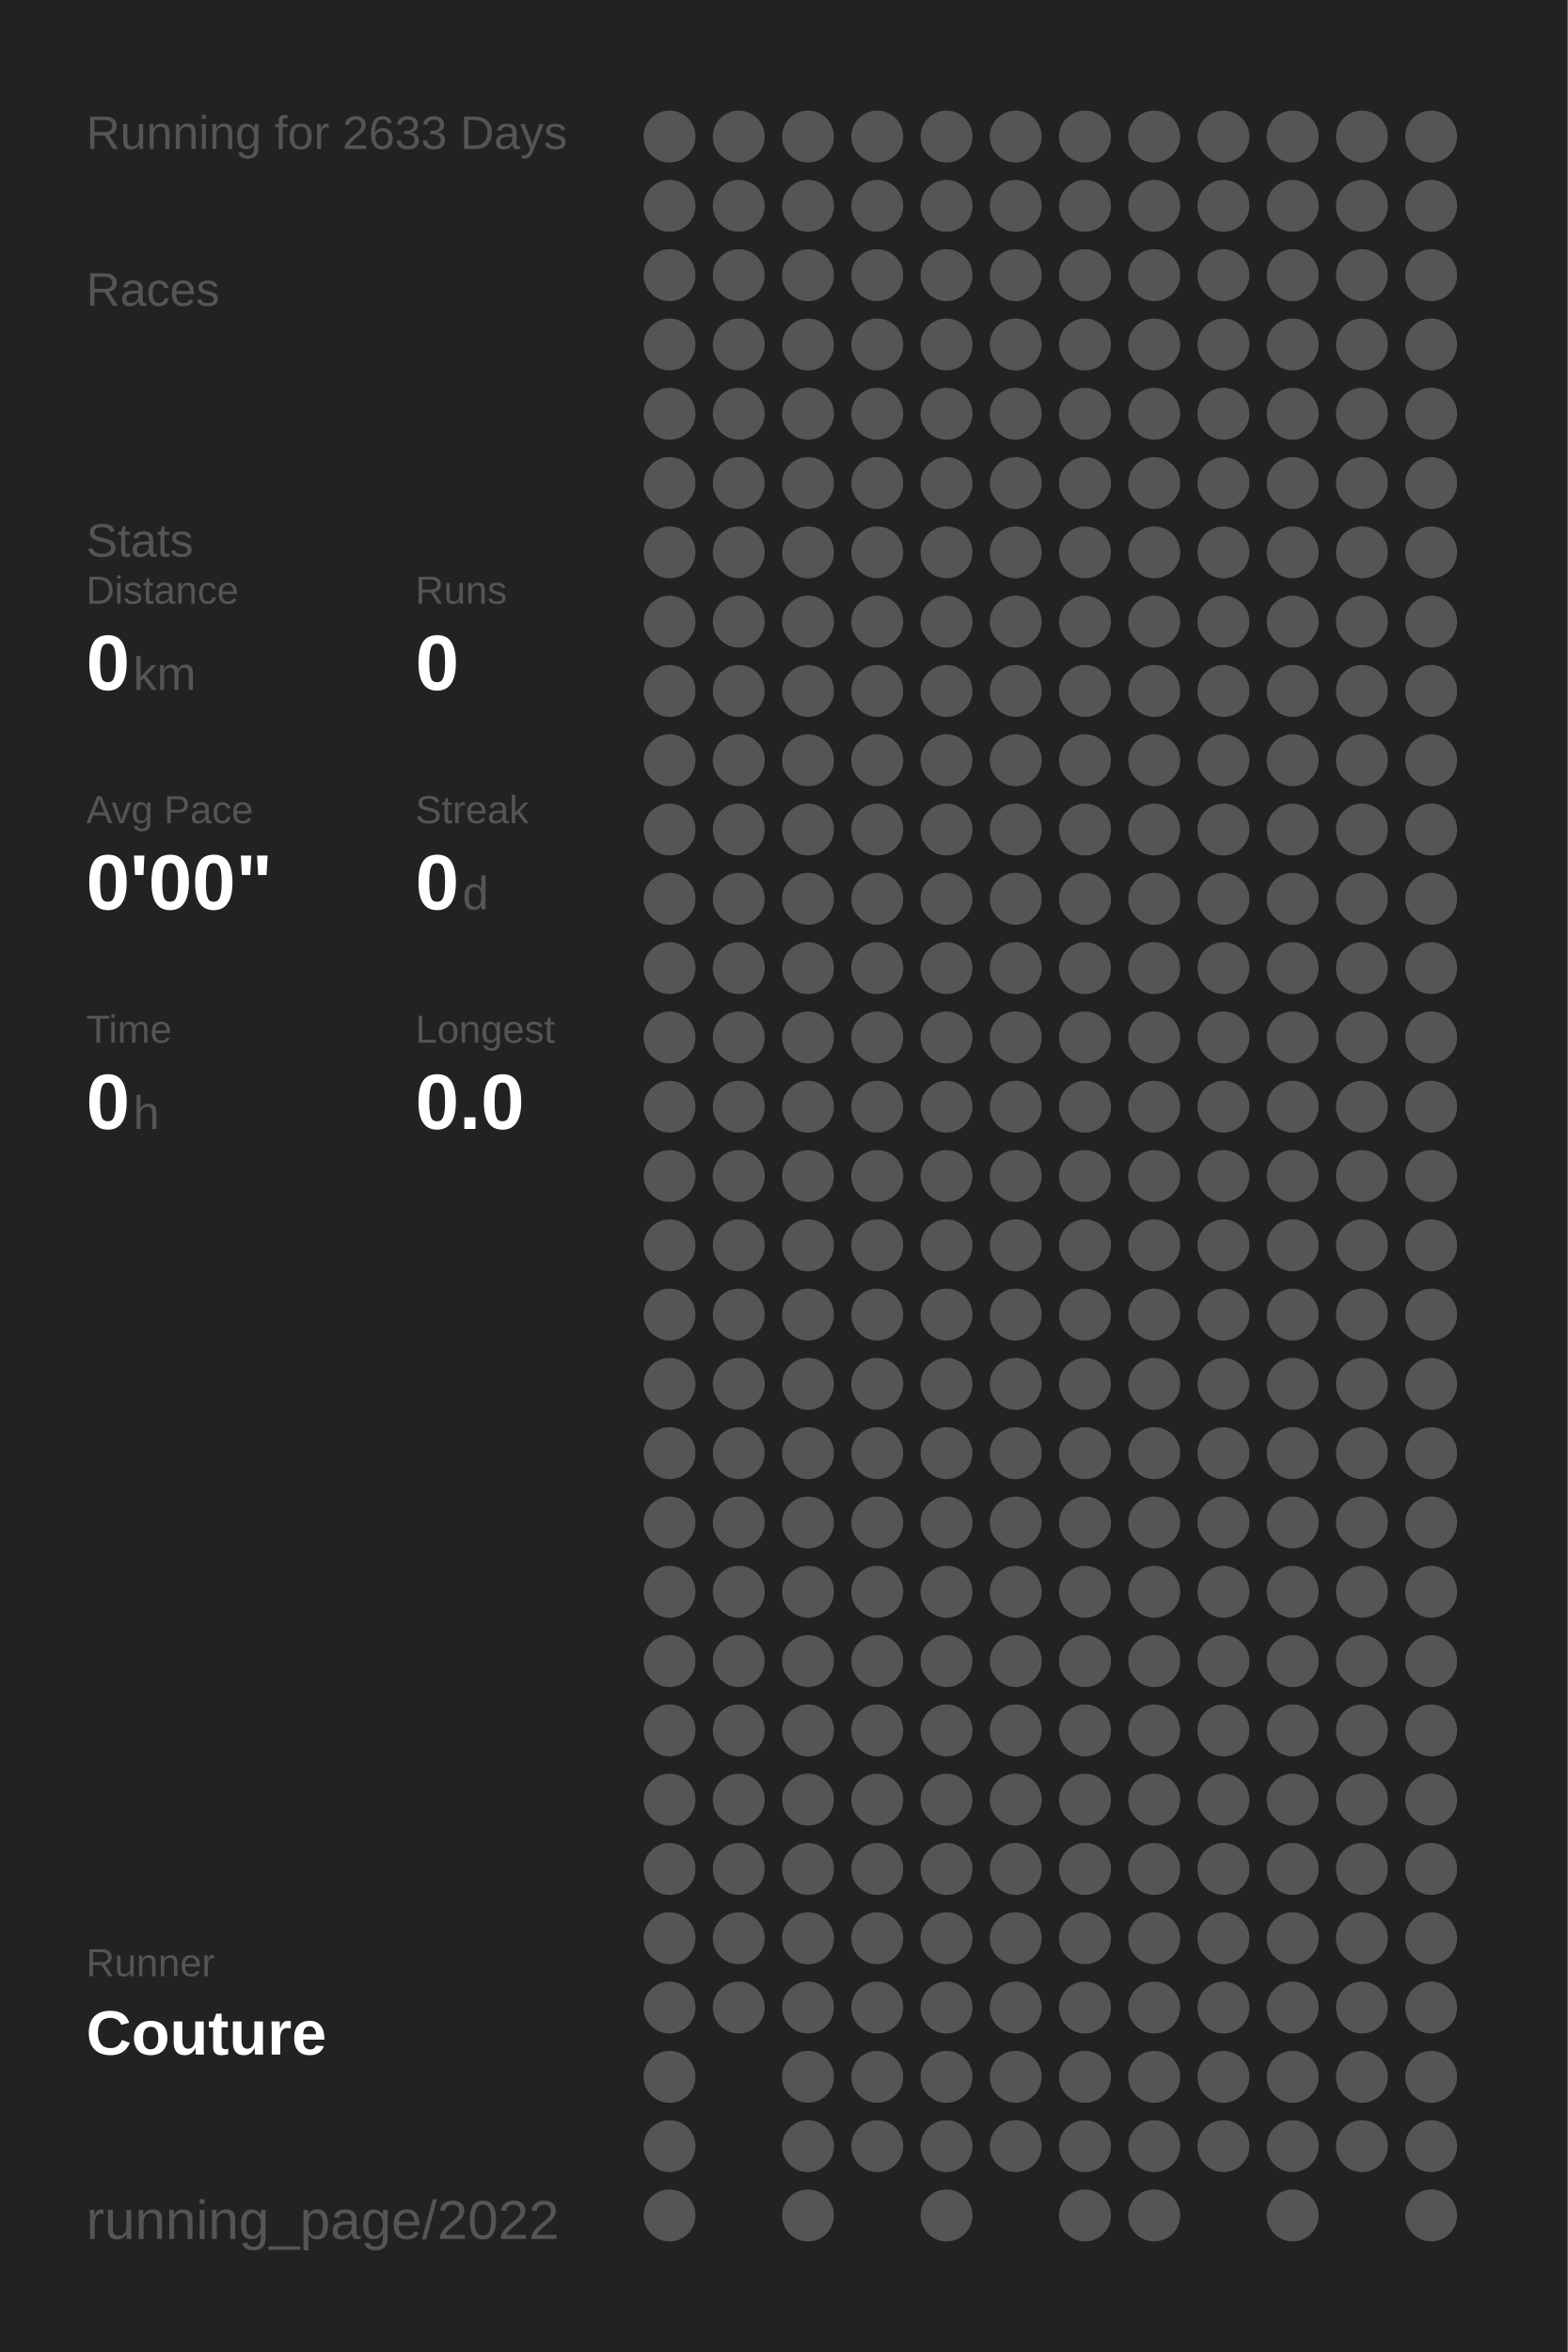
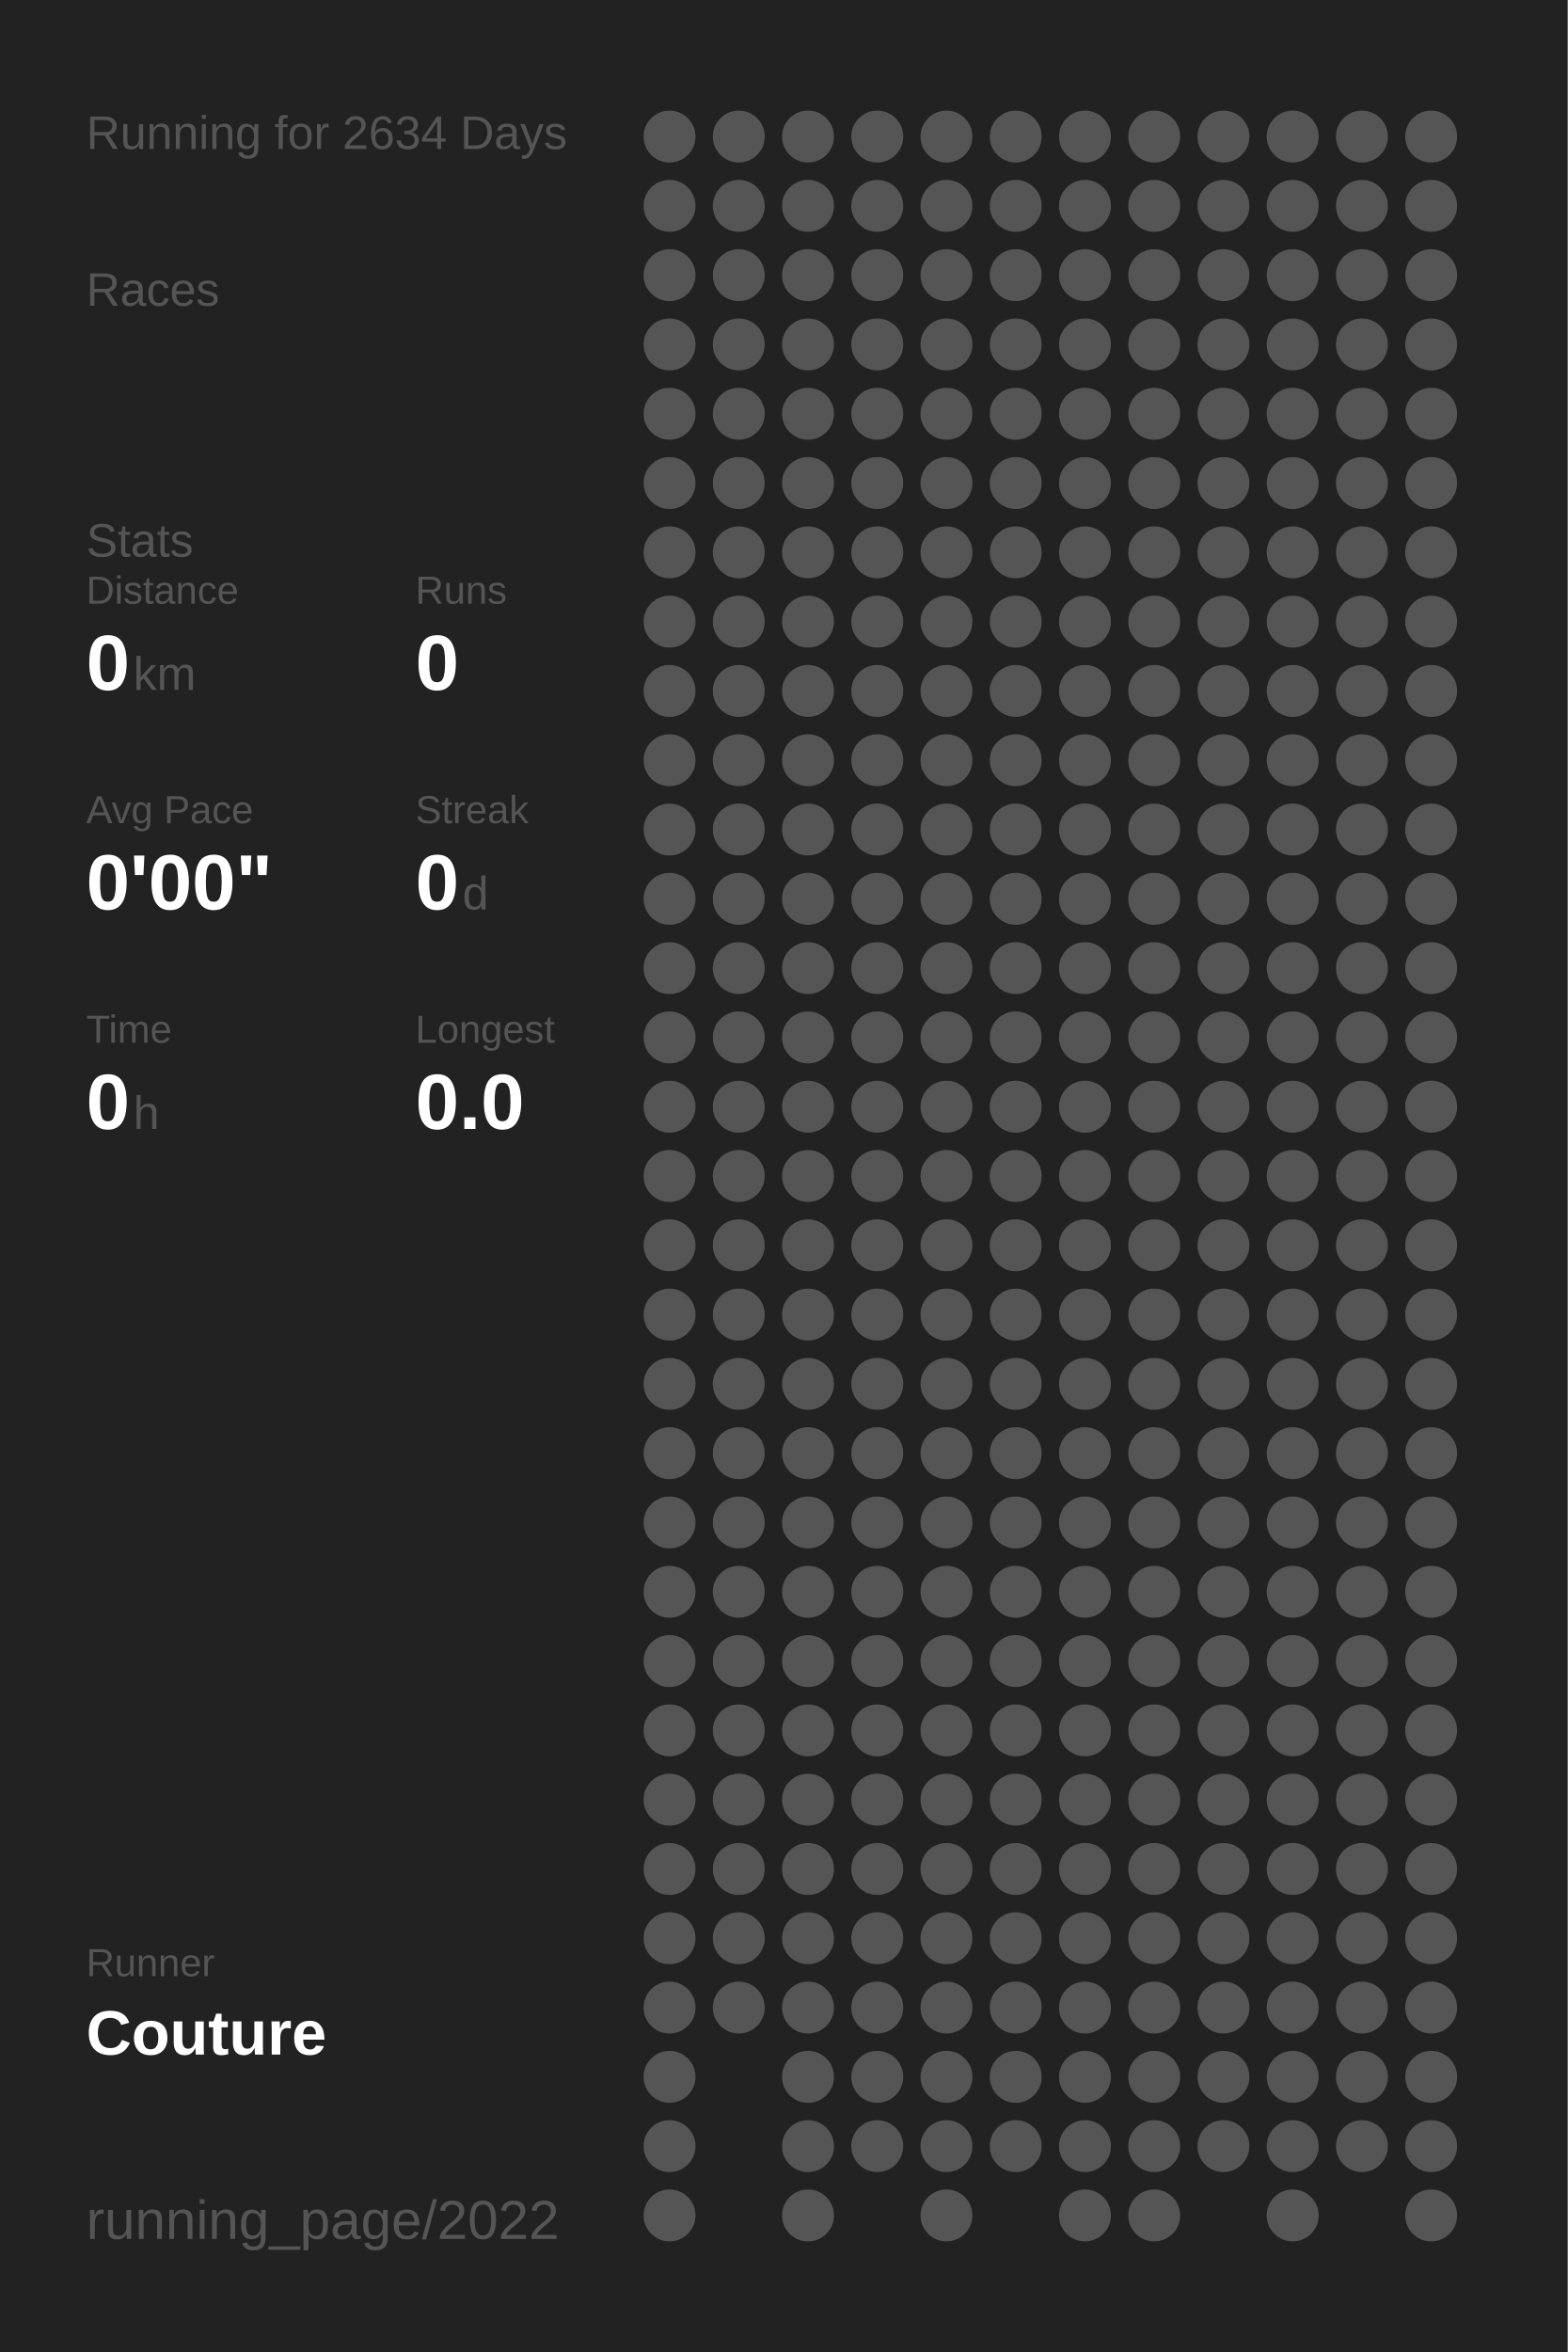
<svg xmlns="http://www.w3.org/2000/svg" baseProfile="full" height="300mm" version="1.1" viewBox="0,0,200,300" width="200mm">
  <defs />
  <rect fill="#222222" height="300" width="200" x="0" y="0" />
-   <text fill="#555555" style="font-size:6px; font-family:Arial;" x="11" y="19">Running for 2633 Days</text>
+   <text fill="#555555" style="font-size:6px; font-family:Arial;" x="11" y="19">Running for 2634 Days</text>
  <text fill="#555555" style="font-size:6px; font-family:Arial;" x="11" y="39">Races</text>
  <text fill="#555555" style="font-size:6px; font-family:Arial;" x="11" y="71">Stats</text>
  <text fill="#555555" style="font-size:5px; font-family:Arial;" x="11" y="77">Distance</text>
  <text fill="#FFFFFF" style="font-size:10px; font-family:Arial; font-weight:bold;" x="11" y="88">0</text>
  <text fill="#555555" style="font-size:6px; font-family:Arial;" x="17" y="88">km</text>
  <text fill="#555555" style="font-size:5px; font-family:Arial;" x="53" y="77">Runs</text>
  <text fill="#FFFFFF" style="font-size:10px; font-family:Arial; font-weight:bold;" x="53" y="88">0</text>
  <text fill="#555555" style="font-size:5px; font-family:Arial;" x="11" y="105">Avg Pace</text>
  <text fill="#FFFFFF" style="font-size:10px; font-family:Arial; font-weight:bold;" x="11" y="116">0'00"</text>
  <text fill="#555555" style="font-size:5px; font-family:Arial;" x="53" y="105">Streak</text>
  <text fill="#FFFFFF" style="font-size:10px; font-family:Arial; font-weight:bold;" x="53" y="116">0</text>
  <text fill="#555555" style="font-size:6px; font-family:Arial;" x="59" y="116">d</text>
  <text fill="#555555" style="font-size:5px; font-family:Arial;" x="11" y="133">Time</text>
  <text fill="#FFFFFF" style="font-size:10px; font-family:Arial; font-weight:bold;" x="11" y="144">0</text>
  <text fill="#555555" style="font-size:6px; font-family:Arial;" x="17" y="144">h</text>
  <text fill="#555555" style="font-size:5px; font-family:Arial;" x="53" y="133">Longest</text>
  <text fill="#FFFFFF" style="font-size:10px; font-family:Arial; font-weight:bold;" x="53" y="144">0.0</text>
  <text fill="#555555" style="font-size:5px; font-family:Arial;" x="11" y="252.065">Runner</text>
  <text fill="#FFFFFF" style="font-size:8px; font-family:Arial; font-weight:bold;" x="11" y="262.065">Couture</text>
  <text fill="#555555" style="font-size:7px; font-family:Arial;" x="11" y="285.581">running_page/2022</text>
  <circle cx="85.417" cy="17.419" fill="#555555" r="3.312" />
  <circle cx="85.417" cy="26.258" fill="#555555" r="3.312" />
  <circle cx="85.417" cy="35.097" fill="#555555" r="3.312" />
  <circle cx="85.417" cy="43.935" fill="#555555" r="3.312" />
  <circle cx="85.417" cy="52.774" fill="#555555" r="3.312" />
  <circle cx="85.417" cy="61.613" fill="#555555" r="3.312" />
  <circle cx="85.417" cy="70.452" fill="#555555" r="3.312" />
  <circle cx="85.417" cy="79.29" fill="#555555" r="3.312" />
  <circle cx="85.417" cy="88.129" fill="#555555" r="3.312" />
  <circle cx="85.417" cy="96.968" fill="#555555" r="3.312" />
  <circle cx="85.417" cy="105.806" fill="#555555" r="3.312" />
  <circle cx="85.417" cy="114.645" fill="#555555" r="3.312" />
  <circle cx="85.417" cy="123.484" fill="#555555" r="3.312" />
  <circle cx="85.417" cy="132.323" fill="#555555" r="3.312" />
  <circle cx="85.417" cy="141.161" fill="#555555" r="3.312" />
  <circle cx="85.417" cy="150" fill="#555555" r="3.312" />
  <circle cx="85.417" cy="158.839" fill="#555555" r="3.312" />
  <circle cx="85.417" cy="167.677" fill="#555555" r="3.312" />
  <circle cx="85.417" cy="176.516" fill="#555555" r="3.312" />
  <circle cx="85.417" cy="185.355" fill="#555555" r="3.312" />
  <circle cx="85.417" cy="194.194" fill="#555555" r="3.312" />
  <circle cx="85.417" cy="203.032" fill="#555555" r="3.312" />
  <circle cx="85.417" cy="211.871" fill="#555555" r="3.312" />
  <circle cx="85.417" cy="220.71" fill="#555555" r="3.312" />
  <circle cx="85.417" cy="229.548" fill="#555555" r="3.312" />
  <circle cx="85.417" cy="238.387" fill="#555555" r="3.312" />
  <circle cx="85.417" cy="247.226" fill="#555555" r="3.312" />
  <circle cx="85.417" cy="256.065" fill="#555555" r="3.312" />
  <circle cx="85.417" cy="264.903" fill="#555555" r="3.312" />
  <circle cx="85.417" cy="273.742" fill="#555555" r="3.312" />
  <circle cx="85.417" cy="282.581" fill="#555555" r="3.312" />
  <circle cx="94.25" cy="17.419" fill="#555555" r="3.312" />
  <circle cx="94.25" cy="26.258" fill="#555555" r="3.312" />
  <circle cx="94.25" cy="35.097" fill="#555555" r="3.312" />
  <circle cx="94.25" cy="43.935" fill="#555555" r="3.312" />
  <circle cx="94.25" cy="52.774" fill="#555555" r="3.312" />
  <circle cx="94.25" cy="61.613" fill="#555555" r="3.312" />
  <circle cx="94.25" cy="70.452" fill="#555555" r="3.312" />
  <circle cx="94.25" cy="79.29" fill="#555555" r="3.312" />
  <circle cx="94.25" cy="88.129" fill="#555555" r="3.312" />
  <circle cx="94.25" cy="96.968" fill="#555555" r="3.312" />
  <circle cx="94.25" cy="105.806" fill="#555555" r="3.312" />
  <circle cx="94.25" cy="114.645" fill="#555555" r="3.312" />
  <circle cx="94.25" cy="123.484" fill="#555555" r="3.312" />
  <circle cx="94.25" cy="132.323" fill="#555555" r="3.312" />
  <circle cx="94.25" cy="141.161" fill="#555555" r="3.312" />
  <circle cx="94.25" cy="150" fill="#555555" r="3.312" />
  <circle cx="94.25" cy="158.839" fill="#555555" r="3.312" />
  <circle cx="94.25" cy="167.677" fill="#555555" r="3.312" />
  <circle cx="94.25" cy="176.516" fill="#555555" r="3.312" />
  <circle cx="94.25" cy="185.355" fill="#555555" r="3.312" />
  <circle cx="94.25" cy="194.194" fill="#555555" r="3.312" />
  <circle cx="94.25" cy="203.032" fill="#555555" r="3.312" />
  <circle cx="94.25" cy="211.871" fill="#555555" r="3.312" />
  <circle cx="94.25" cy="220.71" fill="#555555" r="3.312" />
  <circle cx="94.25" cy="229.548" fill="#555555" r="3.312" />
  <circle cx="94.25" cy="238.387" fill="#555555" r="3.312" />
  <circle cx="94.25" cy="247.226" fill="#555555" r="3.312" />
  <circle cx="94.25" cy="256.065" fill="#555555" r="3.312" />
  <circle cx="103.083" cy="17.419" fill="#555555" r="3.312" />
  <circle cx="103.083" cy="26.258" fill="#555555" r="3.312" />
  <circle cx="103.083" cy="35.097" fill="#555555" r="3.312" />
  <circle cx="103.083" cy="43.935" fill="#555555" r="3.312" />
  <circle cx="103.083" cy="52.774" fill="#555555" r="3.312" />
  <circle cx="103.083" cy="61.613" fill="#555555" r="3.312" />
  <circle cx="103.083" cy="70.452" fill="#555555" r="3.312" />
  <circle cx="103.083" cy="79.29" fill="#555555" r="3.312" />
  <circle cx="103.083" cy="88.129" fill="#555555" r="3.312" />
  <circle cx="103.083" cy="96.968" fill="#555555" r="3.312" />
  <circle cx="103.083" cy="105.806" fill="#555555" r="3.312" />
  <circle cx="103.083" cy="114.645" fill="#555555" r="3.312" />
  <circle cx="103.083" cy="123.484" fill="#555555" r="3.312" />
  <circle cx="103.083" cy="132.323" fill="#555555" r="3.312" />
  <circle cx="103.083" cy="141.161" fill="#555555" r="3.312" />
  <circle cx="103.083" cy="150" fill="#555555" r="3.312" />
  <circle cx="103.083" cy="158.839" fill="#555555" r="3.312" />
  <circle cx="103.083" cy="167.677" fill="#555555" r="3.312" />
  <circle cx="103.083" cy="176.516" fill="#555555" r="3.312" />
  <circle cx="103.083" cy="185.355" fill="#555555" r="3.312" />
  <circle cx="103.083" cy="194.194" fill="#555555" r="3.312" />
  <circle cx="103.083" cy="203.032" fill="#555555" r="3.312" />
  <circle cx="103.083" cy="211.871" fill="#555555" r="3.312" />
  <circle cx="103.083" cy="220.71" fill="#555555" r="3.312" />
  <circle cx="103.083" cy="229.548" fill="#555555" r="3.312" />
  <circle cx="103.083" cy="238.387" fill="#555555" r="3.312" />
  <circle cx="103.083" cy="247.226" fill="#555555" r="3.312" />
  <circle cx="103.083" cy="256.065" fill="#555555" r="3.312" />
  <circle cx="103.083" cy="264.903" fill="#555555" r="3.312" />
  <circle cx="103.083" cy="273.742" fill="#555555" r="3.312" />
  <circle cx="103.083" cy="282.581" fill="#555555" r="3.312" />
  <circle cx="111.917" cy="17.419" fill="#555555" r="3.312" />
  <circle cx="111.917" cy="26.258" fill="#555555" r="3.312" />
  <circle cx="111.917" cy="35.097" fill="#555555" r="3.312" />
  <circle cx="111.917" cy="43.935" fill="#555555" r="3.312" />
  <circle cx="111.917" cy="52.774" fill="#555555" r="3.312" />
  <circle cx="111.917" cy="61.613" fill="#555555" r="3.312" />
  <circle cx="111.917" cy="70.452" fill="#555555" r="3.312" />
  <circle cx="111.917" cy="79.29" fill="#555555" r="3.312" />
  <circle cx="111.917" cy="88.129" fill="#555555" r="3.312" />
  <circle cx="111.917" cy="96.968" fill="#555555" r="3.312" />
  <circle cx="111.917" cy="105.806" fill="#555555" r="3.312" />
  <circle cx="111.917" cy="114.645" fill="#555555" r="3.312" />
  <circle cx="111.917" cy="123.484" fill="#555555" r="3.312" />
  <circle cx="111.917" cy="132.323" fill="#555555" r="3.312" />
  <circle cx="111.917" cy="141.161" fill="#555555" r="3.312" />
  <circle cx="111.917" cy="150" fill="#555555" r="3.312" />
  <circle cx="111.917" cy="158.839" fill="#555555" r="3.312" />
  <circle cx="111.917" cy="167.677" fill="#555555" r="3.312" />
  <circle cx="111.917" cy="176.516" fill="#555555" r="3.312" />
  <circle cx="111.917" cy="185.355" fill="#555555" r="3.312" />
  <circle cx="111.917" cy="194.194" fill="#555555" r="3.312" />
  <circle cx="111.917" cy="203.032" fill="#555555" r="3.312" />
  <circle cx="111.917" cy="211.871" fill="#555555" r="3.312" />
  <circle cx="111.917" cy="220.71" fill="#555555" r="3.312" />
  <circle cx="111.917" cy="229.548" fill="#555555" r="3.312" />
  <circle cx="111.917" cy="238.387" fill="#555555" r="3.312" />
  <circle cx="111.917" cy="247.226" fill="#555555" r="3.312" />
  <circle cx="111.917" cy="256.065" fill="#555555" r="3.312" />
  <circle cx="111.917" cy="264.903" fill="#555555" r="3.312" />
  <circle cx="111.917" cy="273.742" fill="#555555" r="3.312" />
  <circle cx="120.75" cy="17.419" fill="#555555" r="3.312" />
  <circle cx="120.75" cy="26.258" fill="#555555" r="3.312" />
  <circle cx="120.75" cy="35.097" fill="#555555" r="3.312" />
  <circle cx="120.75" cy="43.935" fill="#555555" r="3.312" />
  <circle cx="120.75" cy="52.774" fill="#555555" r="3.312" />
  <circle cx="120.75" cy="61.613" fill="#555555" r="3.312" />
  <circle cx="120.75" cy="70.452" fill="#555555" r="3.312" />
  <circle cx="120.75" cy="79.29" fill="#555555" r="3.312" />
  <circle cx="120.75" cy="88.129" fill="#555555" r="3.312" />
  <circle cx="120.75" cy="96.968" fill="#555555" r="3.312" />
  <circle cx="120.75" cy="105.806" fill="#555555" r="3.312" />
  <circle cx="120.75" cy="114.645" fill="#555555" r="3.312" />
  <circle cx="120.75" cy="123.484" fill="#555555" r="3.312" />
  <circle cx="120.75" cy="132.323" fill="#555555" r="3.312" />
  <circle cx="120.75" cy="141.161" fill="#555555" r="3.312" />
  <circle cx="120.75" cy="150" fill="#555555" r="3.312" />
  <circle cx="120.75" cy="158.839" fill="#555555" r="3.312" />
  <circle cx="120.75" cy="167.677" fill="#555555" r="3.312" />
  <circle cx="120.75" cy="176.516" fill="#555555" r="3.312" />
  <circle cx="120.75" cy="185.355" fill="#555555" r="3.312" />
  <circle cx="120.75" cy="194.194" fill="#555555" r="3.312" />
  <circle cx="120.75" cy="203.032" fill="#555555" r="3.312" />
  <circle cx="120.75" cy="211.871" fill="#555555" r="3.312" />
  <circle cx="120.75" cy="220.71" fill="#555555" r="3.312" />
  <circle cx="120.75" cy="229.548" fill="#555555" r="3.312" />
  <circle cx="120.75" cy="238.387" fill="#555555" r="3.312" />
  <circle cx="120.75" cy="247.226" fill="#555555" r="3.312" />
  <circle cx="120.75" cy="256.065" fill="#555555" r="3.312" />
  <circle cx="120.75" cy="264.903" fill="#555555" r="3.312" />
  <circle cx="120.75" cy="273.742" fill="#555555" r="3.312" />
  <circle cx="120.75" cy="282.581" fill="#555555" r="3.312" />
  <circle cx="129.583" cy="17.419" fill="#555555" r="3.312" />
  <circle cx="129.583" cy="26.258" fill="#555555" r="3.312" />
  <circle cx="129.583" cy="35.097" fill="#555555" r="3.312" />
  <circle cx="129.583" cy="43.935" fill="#555555" r="3.312" />
  <circle cx="129.583" cy="52.774" fill="#555555" r="3.312" />
  <circle cx="129.583" cy="61.613" fill="#555555" r="3.312" />
  <circle cx="129.583" cy="70.452" fill="#555555" r="3.312" />
  <circle cx="129.583" cy="79.29" fill="#555555" r="3.312" />
  <circle cx="129.583" cy="88.129" fill="#555555" r="3.312" />
  <circle cx="129.583" cy="96.968" fill="#555555" r="3.312" />
  <circle cx="129.583" cy="105.806" fill="#555555" r="3.312" />
  <circle cx="129.583" cy="114.645" fill="#555555" r="3.312" />
  <circle cx="129.583" cy="123.484" fill="#555555" r="3.312" />
  <circle cx="129.583" cy="132.323" fill="#555555" r="3.312" />
  <circle cx="129.583" cy="141.161" fill="#555555" r="3.312" />
  <circle cx="129.583" cy="150" fill="#555555" r="3.312" />
  <circle cx="129.583" cy="158.839" fill="#555555" r="3.312" />
  <circle cx="129.583" cy="167.677" fill="#555555" r="3.312" />
  <circle cx="129.583" cy="176.516" fill="#555555" r="3.312" />
  <circle cx="129.583" cy="185.355" fill="#555555" r="3.312" />
  <circle cx="129.583" cy="194.194" fill="#555555" r="3.312" />
  <circle cx="129.583" cy="203.032" fill="#555555" r="3.312" />
  <circle cx="129.583" cy="211.871" fill="#555555" r="3.312" />
  <circle cx="129.583" cy="220.71" fill="#555555" r="3.312" />
  <circle cx="129.583" cy="229.548" fill="#555555" r="3.312" />
  <circle cx="129.583" cy="238.387" fill="#555555" r="3.312" />
  <circle cx="129.583" cy="247.226" fill="#555555" r="3.312" />
  <circle cx="129.583" cy="256.065" fill="#555555" r="3.312" />
  <circle cx="129.583" cy="264.903" fill="#555555" r="3.312" />
  <circle cx="129.583" cy="273.742" fill="#555555" r="3.312" />
  <circle cx="138.417" cy="17.419" fill="#555555" r="3.312" />
  <circle cx="138.417" cy="26.258" fill="#555555" r="3.312" />
  <circle cx="138.417" cy="35.097" fill="#555555" r="3.312" />
  <circle cx="138.417" cy="43.935" fill="#555555" r="3.312" />
  <circle cx="138.417" cy="52.774" fill="#555555" r="3.312" />
  <circle cx="138.417" cy="61.613" fill="#555555" r="3.312" />
  <circle cx="138.417" cy="70.452" fill="#555555" r="3.312" />
  <circle cx="138.417" cy="79.29" fill="#555555" r="3.312" />
  <circle cx="138.417" cy="88.129" fill="#555555" r="3.312" />
  <circle cx="138.417" cy="96.968" fill="#555555" r="3.312" />
  <circle cx="138.417" cy="105.806" fill="#555555" r="3.312" />
  <circle cx="138.417" cy="114.645" fill="#555555" r="3.312" />
  <circle cx="138.417" cy="123.484" fill="#555555" r="3.312" />
  <circle cx="138.417" cy="132.323" fill="#555555" r="3.312" />
  <circle cx="138.417" cy="141.161" fill="#555555" r="3.312" />
  <circle cx="138.417" cy="150" fill="#555555" r="3.312" />
  <circle cx="138.417" cy="158.839" fill="#555555" r="3.312" />
  <circle cx="138.417" cy="167.677" fill="#555555" r="3.312" />
  <circle cx="138.417" cy="176.516" fill="#555555" r="3.312" />
  <circle cx="138.417" cy="185.355" fill="#555555" r="3.312" />
  <circle cx="138.417" cy="194.194" fill="#555555" r="3.312" />
  <circle cx="138.417" cy="203.032" fill="#555555" r="3.312" />
  <circle cx="138.417" cy="211.871" fill="#555555" r="3.312" />
  <circle cx="138.417" cy="220.71" fill="#555555" r="3.312" />
  <circle cx="138.417" cy="229.548" fill="#555555" r="3.312" />
  <circle cx="138.417" cy="238.387" fill="#555555" r="3.312" />
  <circle cx="138.417" cy="247.226" fill="#555555" r="3.312" />
  <circle cx="138.417" cy="256.065" fill="#555555" r="3.312" />
  <circle cx="138.417" cy="264.903" fill="#555555" r="3.312" />
  <circle cx="138.417" cy="273.742" fill="#555555" r="3.312" />
  <circle cx="138.417" cy="282.581" fill="#555555" r="3.312" />
  <circle cx="147.25" cy="17.419" fill="#555555" r="3.312" />
  <circle cx="147.25" cy="26.258" fill="#555555" r="3.312" />
  <circle cx="147.25" cy="35.097" fill="#555555" r="3.312" />
  <circle cx="147.25" cy="43.935" fill="#555555" r="3.312" />
  <circle cx="147.25" cy="52.774" fill="#555555" r="3.312" />
  <circle cx="147.25" cy="61.613" fill="#555555" r="3.312" />
  <circle cx="147.25" cy="70.452" fill="#555555" r="3.312" />
  <circle cx="147.25" cy="79.29" fill="#555555" r="3.312" />
  <circle cx="147.25" cy="88.129" fill="#555555" r="3.312" />
  <circle cx="147.25" cy="96.968" fill="#555555" r="3.312" />
  <circle cx="147.25" cy="105.806" fill="#555555" r="3.312" />
  <circle cx="147.25" cy="114.645" fill="#555555" r="3.312" />
  <circle cx="147.25" cy="123.484" fill="#555555" r="3.312" />
  <circle cx="147.25" cy="132.323" fill="#555555" r="3.312" />
  <circle cx="147.25" cy="141.161" fill="#555555" r="3.312" />
  <circle cx="147.25" cy="150" fill="#555555" r="3.312" />
  <circle cx="147.25" cy="158.839" fill="#555555" r="3.312" />
  <circle cx="147.25" cy="167.677" fill="#555555" r="3.312" />
  <circle cx="147.25" cy="176.516" fill="#555555" r="3.312" />
  <circle cx="147.25" cy="185.355" fill="#555555" r="3.312" />
  <circle cx="147.25" cy="194.194" fill="#555555" r="3.312" />
  <circle cx="147.25" cy="203.032" fill="#555555" r="3.312" />
  <circle cx="147.25" cy="211.871" fill="#555555" r="3.312" />
  <circle cx="147.25" cy="220.71" fill="#555555" r="3.312" />
  <circle cx="147.25" cy="229.548" fill="#555555" r="3.312" />
  <circle cx="147.25" cy="238.387" fill="#555555" r="3.312" />
  <circle cx="147.25" cy="247.226" fill="#555555" r="3.312" />
  <circle cx="147.25" cy="256.065" fill="#555555" r="3.312" />
  <circle cx="147.25" cy="264.903" fill="#555555" r="3.312" />
  <circle cx="147.25" cy="273.742" fill="#555555" r="3.312" />
  <circle cx="147.25" cy="282.581" fill="#555555" r="3.312" />
  <circle cx="156.083" cy="17.419" fill="#555555" r="3.312" />
  <circle cx="156.083" cy="26.258" fill="#555555" r="3.312" />
  <circle cx="156.083" cy="35.097" fill="#555555" r="3.312" />
  <circle cx="156.083" cy="43.935" fill="#555555" r="3.312" />
  <circle cx="156.083" cy="52.774" fill="#555555" r="3.312" />
  <circle cx="156.083" cy="61.613" fill="#555555" r="3.312" />
  <circle cx="156.083" cy="70.452" fill="#555555" r="3.312" />
  <circle cx="156.083" cy="79.29" fill="#555555" r="3.312" />
  <circle cx="156.083" cy="88.129" fill="#555555" r="3.312" />
  <circle cx="156.083" cy="96.968" fill="#555555" r="3.312" />
  <circle cx="156.083" cy="105.806" fill="#555555" r="3.312" />
  <circle cx="156.083" cy="114.645" fill="#555555" r="3.312" />
  <circle cx="156.083" cy="123.484" fill="#555555" r="3.312" />
  <circle cx="156.083" cy="132.323" fill="#555555" r="3.312" />
  <circle cx="156.083" cy="141.161" fill="#555555" r="3.312" />
  <circle cx="156.083" cy="150" fill="#555555" r="3.312" />
  <circle cx="156.083" cy="158.839" fill="#555555" r="3.312" />
  <circle cx="156.083" cy="167.677" fill="#555555" r="3.312" />
  <circle cx="156.083" cy="176.516" fill="#555555" r="3.312" />
  <circle cx="156.083" cy="185.355" fill="#555555" r="3.312" />
  <circle cx="156.083" cy="194.194" fill="#555555" r="3.312" />
  <circle cx="156.083" cy="203.032" fill="#555555" r="3.312" />
  <circle cx="156.083" cy="211.871" fill="#555555" r="3.312" />
  <circle cx="156.083" cy="220.71" fill="#555555" r="3.312" />
  <circle cx="156.083" cy="229.548" fill="#555555" r="3.312" />
  <circle cx="156.083" cy="238.387" fill="#555555" r="3.312" />
  <circle cx="156.083" cy="247.226" fill="#555555" r="3.312" />
  <circle cx="156.083" cy="256.065" fill="#555555" r="3.312" />
  <circle cx="156.083" cy="264.903" fill="#555555" r="3.312" />
  <circle cx="156.083" cy="273.742" fill="#555555" r="3.312" />
  <circle cx="164.917" cy="17.419" fill="#555555" r="3.312" />
  <circle cx="164.917" cy="26.258" fill="#555555" r="3.312" />
  <circle cx="164.917" cy="35.097" fill="#555555" r="3.312" />
  <circle cx="164.917" cy="43.935" fill="#555555" r="3.312" />
  <circle cx="164.917" cy="52.774" fill="#555555" r="3.312" />
  <circle cx="164.917" cy="61.613" fill="#555555" r="3.312" />
  <circle cx="164.917" cy="70.452" fill="#555555" r="3.312" />
  <circle cx="164.917" cy="79.29" fill="#555555" r="3.312" />
  <circle cx="164.917" cy="88.129" fill="#555555" r="3.312" />
  <circle cx="164.917" cy="96.968" fill="#555555" r="3.312" />
  <circle cx="164.917" cy="105.806" fill="#555555" r="3.312" />
  <circle cx="164.917" cy="114.645" fill="#555555" r="3.312" />
  <circle cx="164.917" cy="123.484" fill="#555555" r="3.312" />
  <circle cx="164.917" cy="132.323" fill="#555555" r="3.312" />
  <circle cx="164.917" cy="141.161" fill="#555555" r="3.312" />
  <circle cx="164.917" cy="150" fill="#555555" r="3.312" />
  <circle cx="164.917" cy="158.839" fill="#555555" r="3.312" />
  <circle cx="164.917" cy="167.677" fill="#555555" r="3.312" />
  <circle cx="164.917" cy="176.516" fill="#555555" r="3.312" />
  <circle cx="164.917" cy="185.355" fill="#555555" r="3.312" />
  <circle cx="164.917" cy="194.194" fill="#555555" r="3.312" />
  <circle cx="164.917" cy="203.032" fill="#555555" r="3.312" />
  <circle cx="164.917" cy="211.871" fill="#555555" r="3.312" />
  <circle cx="164.917" cy="220.71" fill="#555555" r="3.312" />
  <circle cx="164.917" cy="229.548" fill="#555555" r="3.312" />
  <circle cx="164.917" cy="238.387" fill="#555555" r="3.312" />
  <circle cx="164.917" cy="247.226" fill="#555555" r="3.312" />
  <circle cx="164.917" cy="256.065" fill="#555555" r="3.312" />
  <circle cx="164.917" cy="264.903" fill="#555555" r="3.312" />
  <circle cx="164.917" cy="273.742" fill="#555555" r="3.312" />
  <circle cx="164.917" cy="282.581" fill="#555555" r="3.312" />
  <circle cx="173.75" cy="17.419" fill="#555555" r="3.312" />
  <circle cx="173.75" cy="26.258" fill="#555555" r="3.312" />
  <circle cx="173.75" cy="35.097" fill="#555555" r="3.312" />
  <circle cx="173.75" cy="43.935" fill="#555555" r="3.312" />
  <circle cx="173.75" cy="52.774" fill="#555555" r="3.312" />
  <circle cx="173.75" cy="61.613" fill="#555555" r="3.312" />
  <circle cx="173.75" cy="70.452" fill="#555555" r="3.312" />
  <circle cx="173.75" cy="79.29" fill="#555555" r="3.312" />
  <circle cx="173.75" cy="88.129" fill="#555555" r="3.312" />
  <circle cx="173.75" cy="96.968" fill="#555555" r="3.312" />
  <circle cx="173.75" cy="105.806" fill="#555555" r="3.312" />
  <circle cx="173.75" cy="114.645" fill="#555555" r="3.312" />
  <circle cx="173.75" cy="123.484" fill="#555555" r="3.312" />
  <circle cx="173.75" cy="132.323" fill="#555555" r="3.312" />
  <circle cx="173.75" cy="141.161" fill="#555555" r="3.312" />
  <circle cx="173.75" cy="150" fill="#555555" r="3.312" />
  <circle cx="173.75" cy="158.839" fill="#555555" r="3.312" />
  <circle cx="173.75" cy="167.677" fill="#555555" r="3.312" />
  <circle cx="173.75" cy="176.516" fill="#555555" r="3.312" />
  <circle cx="173.75" cy="185.355" fill="#555555" r="3.312" />
  <circle cx="173.75" cy="194.194" fill="#555555" r="3.312" />
  <circle cx="173.75" cy="203.032" fill="#555555" r="3.312" />
  <circle cx="173.75" cy="211.871" fill="#555555" r="3.312" />
  <circle cx="173.75" cy="220.71" fill="#555555" r="3.312" />
  <circle cx="173.75" cy="229.548" fill="#555555" r="3.312" />
  <circle cx="173.75" cy="238.387" fill="#555555" r="3.312" />
  <circle cx="173.75" cy="247.226" fill="#555555" r="3.312" />
  <circle cx="173.75" cy="256.065" fill="#555555" r="3.312" />
  <circle cx="173.75" cy="264.903" fill="#555555" r="3.312" />
  <circle cx="173.75" cy="273.742" fill="#555555" r="3.312" />
  <circle cx="182.583" cy="17.419" fill="#555555" r="3.312" />
  <circle cx="182.583" cy="26.258" fill="#555555" r="3.312" />
  <circle cx="182.583" cy="35.097" fill="#555555" r="3.312" />
  <circle cx="182.583" cy="43.935" fill="#555555" r="3.312" />
  <circle cx="182.583" cy="52.774" fill="#555555" r="3.312" />
  <circle cx="182.583" cy="61.613" fill="#555555" r="3.312" />
  <circle cx="182.583" cy="70.452" fill="#555555" r="3.312" />
  <circle cx="182.583" cy="79.29" fill="#555555" r="3.312" />
  <circle cx="182.583" cy="88.129" fill="#555555" r="3.312" />
  <circle cx="182.583" cy="96.968" fill="#555555" r="3.312" />
  <circle cx="182.583" cy="105.806" fill="#555555" r="3.312" />
  <circle cx="182.583" cy="114.645" fill="#555555" r="3.312" />
  <circle cx="182.583" cy="123.484" fill="#555555" r="3.312" />
  <circle cx="182.583" cy="132.323" fill="#555555" r="3.312" />
  <circle cx="182.583" cy="141.161" fill="#555555" r="3.312" />
  <circle cx="182.583" cy="150" fill="#555555" r="3.312" />
  <circle cx="182.583" cy="158.839" fill="#555555" r="3.312" />
  <circle cx="182.583" cy="167.677" fill="#555555" r="3.312" />
  <circle cx="182.583" cy="176.516" fill="#555555" r="3.312" />
  <circle cx="182.583" cy="185.355" fill="#555555" r="3.312" />
  <circle cx="182.583" cy="194.194" fill="#555555" r="3.312" />
  <circle cx="182.583" cy="203.032" fill="#555555" r="3.312" />
  <circle cx="182.583" cy="211.871" fill="#555555" r="3.312" />
  <circle cx="182.583" cy="220.71" fill="#555555" r="3.312" />
  <circle cx="182.583" cy="229.548" fill="#555555" r="3.312" />
  <circle cx="182.583" cy="238.387" fill="#555555" r="3.312" />
  <circle cx="182.583" cy="247.226" fill="#555555" r="3.312" />
  <circle cx="182.583" cy="256.065" fill="#555555" r="3.312" />
  <circle cx="182.583" cy="264.903" fill="#555555" r="3.312" />
  <circle cx="182.583" cy="273.742" fill="#555555" r="3.312" />
  <circle cx="182.583" cy="282.581" fill="#555555" r="3.312" />
</svg>
